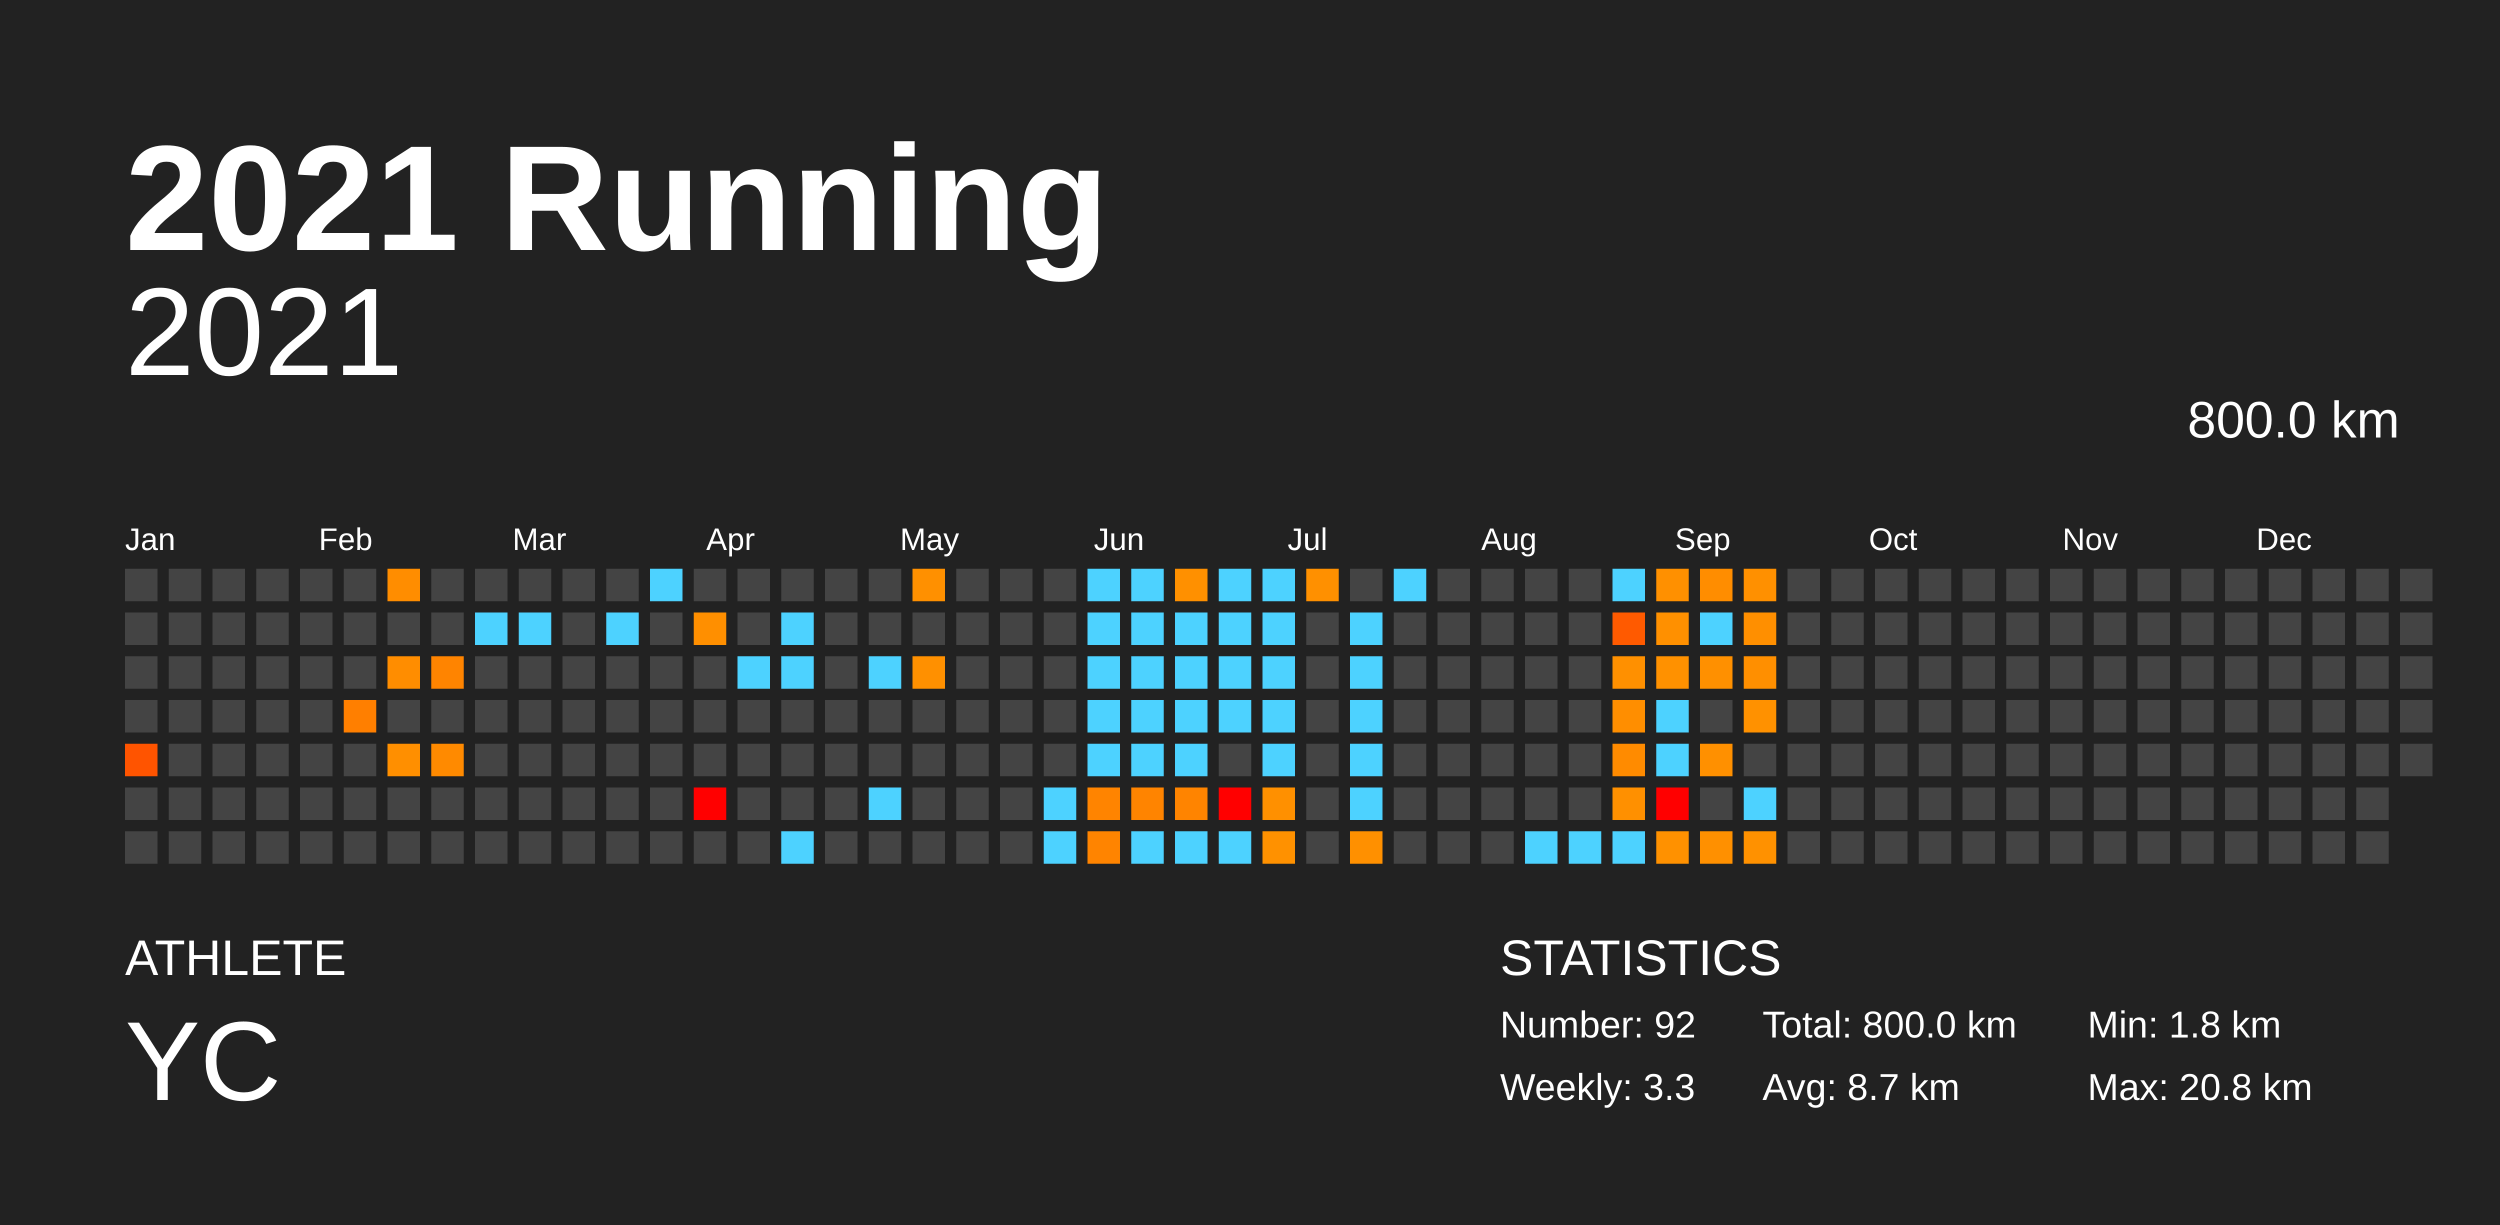
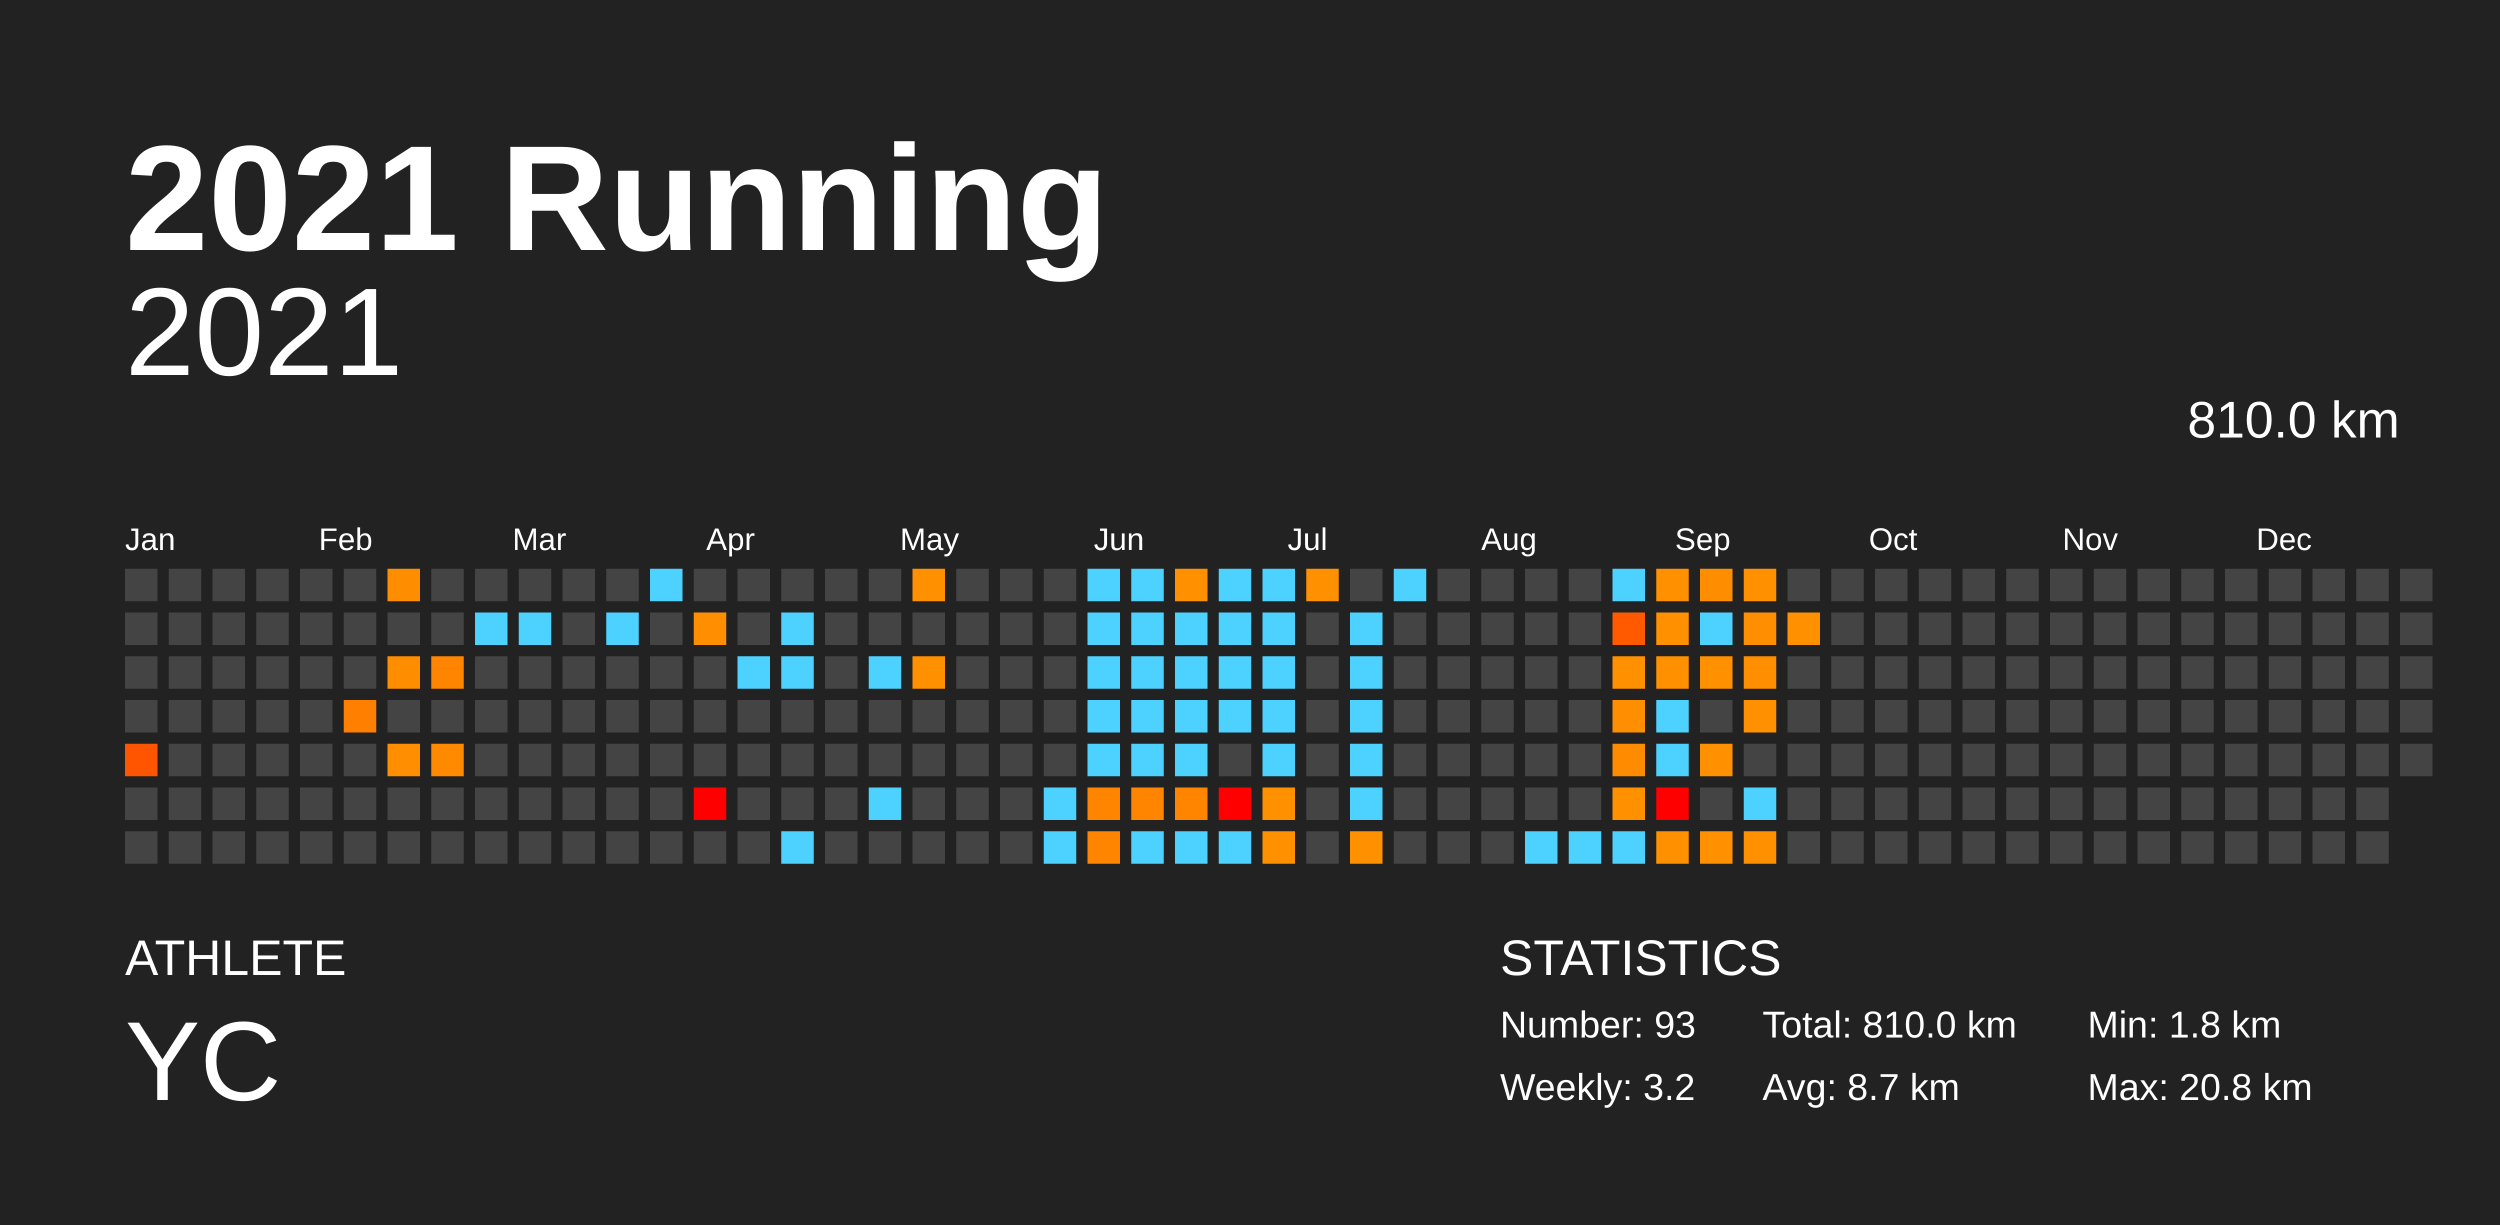
<svg xmlns="http://www.w3.org/2000/svg" baseProfile="full" height="98mm" version="1.1" viewBox="0,0,200,98" width="200mm">
  <defs />
  <rect fill="#222222" height="98" width="200" x="0" y="0" />
  <text fill="#FFFFFF" style="font-size:12px; font-family:Arial; font-weight:bold;" x="10" y="20">2021 Running</text>
  <text fill="#FFFFFF" style="font-size:4px; font-family:Arial" x="10" y="78">ATHLETE</text>
  <text fill="#FFFFFF" style="font-size:9px; font-family:Arial" x="10" y="88">YC</text>
  <text fill="#FFFFFF" style="font-size:4px; font-family:Arial" x="120" y="78">STATISTICS</text>
-   <text fill="#FFFFFF" style="font-size:3px; font-family:Arial" x="120" y="83">Number: 92</text>
-   <text fill="#FFFFFF" style="font-size:3px; font-family:Arial" x="120" y="88">Weekly: 3.3</text>
-   <text fill="#FFFFFF" style="font-size:3px; font-family:Arial" x="141" y="83">Total: 800.0 km</text>
+   <text fill="#FFFFFF" style="font-size:3px; font-family:Arial" x="120" y="83">Number: 93</text>
+   <text fill="#FFFFFF" style="font-size:3px; font-family:Arial" x="120" y="88">Weekly: 3.2</text>
+   <text fill="#FFFFFF" style="font-size:3px; font-family:Arial" x="141" y="83">Total: 810.0 km</text>
  <text fill="#FFFFFF" style="font-size:3px; font-family:Arial" x="141" y="88">Avg: 8.7 km</text>
  <text fill="#FFFFFF" style="font-size:3px; font-family:Arial" x="167" y="83">Min: 1.8 km</text>
  <text fill="#FFFFFF" style="font-size:3px; font-family:Arial" x="167" y="88">Max: 20.8 km</text>
  <text alignment-baseline="hanging" fill="#FFFFFF" style="font-size:10.0px; font-family:Arial;" x="10" y="30">2021</text>
-   <text alignment-baseline="hanging" fill="#FFFFFF" style="font-size:4.125px; font-family:Arial;" x="175" y="35">800.0 km</text>
+   <text alignment-baseline="hanging" fill="#FFFFFF" style="font-size:4.125px; font-family:Arial;" x="175" y="35">810.0 km</text>
  <text fill="#FFFFFF" style="font-size:2.5px; font-family:Arial" x="10.0" y="44">Jan</text>
  <text fill="#FFFFFF" style="font-size:2.5px; font-family:Arial" x="25.5" y="44">Feb</text>
  <text fill="#FFFFFF" style="font-size:2.5px; font-family:Arial" x="41.0" y="44">Mar</text>
  <text fill="#FFFFFF" style="font-size:2.5px; font-family:Arial" x="56.5" y="44">Apr</text>
  <text fill="#FFFFFF" style="font-size:2.5px; font-family:Arial" x="72.0" y="44">May</text>
  <text fill="#FFFFFF" style="font-size:2.5px; font-family:Arial" x="87.5" y="44">Jun</text>
  <text fill="#FFFFFF" style="font-size:2.5px; font-family:Arial" x="103.0" y="44">Jul</text>
  <text fill="#FFFFFF" style="font-size:2.5px; font-family:Arial" x="118.5" y="44">Aug</text>
  <text fill="#FFFFFF" style="font-size:2.5px; font-family:Arial" x="134.0" y="44">Sep</text>
  <text fill="#FFFFFF" style="font-size:2.5px; font-family:Arial" x="149.5" y="44">Oct</text>
  <text fill="#FFFFFF" style="font-size:2.5px; font-family:Arial" x="165.0" y="44">Nov</text>
  <text fill="#FFFFFF" style="font-size:2.5px; font-family:Arial" x="180.5" y="44">Dec</text>
  <rect fill="#444444" height="2.6" width="2.6" x="10.0" y="45.5" />
  <rect fill="#444444" height="2.6" width="2.6" x="10.0" y="49.0" />
  <rect fill="#444444" height="2.6" width="2.6" x="10.0" y="52.5" />
  <rect fill="#444444" height="2.6" width="2.6" x="10.0" y="56.0" />
  <rect fill="#ff5400" height="2.6" width="2.6" x="10.0" y="59.5" />
  <rect fill="#444444" height="2.6" width="2.6" x="10.0" y="63.0" />
  <rect fill="#444444" height="2.6" width="2.6" x="10.0" y="66.5" />
  <rect fill="#444444" height="2.6" width="2.6" x="13.5" y="45.5" />
  <rect fill="#444444" height="2.6" width="2.6" x="13.5" y="49.0" />
  <rect fill="#444444" height="2.6" width="2.6" x="13.5" y="52.5" />
  <rect fill="#444444" height="2.6" width="2.6" x="13.5" y="56.0" />
  <rect fill="#444444" height="2.6" width="2.6" x="13.5" y="59.5" />
  <rect fill="#444444" height="2.6" width="2.6" x="13.5" y="63.0" />
  <rect fill="#444444" height="2.6" width="2.6" x="13.5" y="66.5" />
  <rect fill="#444444" height="2.6" width="2.6" x="17.0" y="45.5" />
  <rect fill="#444444" height="2.6" width="2.6" x="17.0" y="49.0" />
  <rect fill="#444444" height="2.6" width="2.6" x="17.0" y="52.5" />
  <rect fill="#444444" height="2.6" width="2.6" x="17.0" y="56.0" />
  <rect fill="#444444" height="2.6" width="2.6" x="17.0" y="59.5" />
  <rect fill="#444444" height="2.6" width="2.6" x="17.0" y="63.0" />
  <rect fill="#444444" height="2.6" width="2.6" x="17.0" y="66.5" />
  <rect fill="#444444" height="2.6" width="2.6" x="20.5" y="45.5" />
  <rect fill="#444444" height="2.6" width="2.6" x="20.5" y="49.0" />
  <rect fill="#444444" height="2.6" width="2.6" x="20.5" y="52.5" />
  <rect fill="#444444" height="2.6" width="2.6" x="20.5" y="56.0" />
  <rect fill="#444444" height="2.6" width="2.6" x="20.5" y="59.5" />
  <rect fill="#444444" height="2.6" width="2.6" x="20.5" y="63.0" />
  <rect fill="#444444" height="2.6" width="2.6" x="20.5" y="66.5" />
  <rect fill="#444444" height="2.6" width="2.6" x="24.0" y="45.5" />
  <rect fill="#444444" height="2.6" width="2.6" x="24.0" y="49.0" />
  <rect fill="#444444" height="2.6" width="2.6" x="24.0" y="52.5" />
  <rect fill="#444444" height="2.6" width="2.6" x="24.0" y="56.0" />
  <rect fill="#444444" height="2.6" width="2.6" x="24.0" y="59.5" />
  <rect fill="#444444" height="2.6" width="2.6" x="24.0" y="63.0" />
  <rect fill="#444444" height="2.6" width="2.6" x="24.0" y="66.5" />
  <rect fill="#444444" height="2.6" width="2.6" x="27.5" y="45.5" />
  <rect fill="#444444" height="2.6" width="2.6" x="27.5" y="49.0" />
  <rect fill="#444444" height="2.6" width="2.6" x="27.5" y="52.5" />
  <rect fill="#ff7f00" height="2.6" width="2.6" x="27.5" y="56.0" />
  <rect fill="#444444" height="2.6" width="2.6" x="27.5" y="59.5" />
  <rect fill="#444444" height="2.6" width="2.6" x="27.5" y="63.0" />
  <rect fill="#444444" height="2.6" width="2.6" x="27.5" y="66.5" />
  <rect fill="#ff8d00" height="2.6" width="2.6" x="31.0" y="45.5" />
  <rect fill="#444444" height="2.6" width="2.6" x="31.0" y="49.0" />
  <rect fill="#ff8d00" height="2.6" width="2.6" x="31.0" y="52.5" />
  <rect fill="#444444" height="2.6" width="2.6" x="31.0" y="56.0" />
  <rect fill="#ff8f00" height="2.6" width="2.6" x="31.0" y="59.5" />
  <rect fill="#444444" height="2.6" width="2.6" x="31.0" y="63.0" />
  <rect fill="#444444" height="2.6" width="2.6" x="31.0" y="66.5" />
  <rect fill="#444444" height="2.6" width="2.6" x="34.5" y="45.5" />
  <rect fill="#444444" height="2.6" width="2.6" x="34.5" y="49.0" />
  <rect fill="#ff8400" height="2.6" width="2.6" x="34.5" y="52.5" />
  <rect fill="#444444" height="2.6" width="2.6" x="34.5" y="56.0" />
  <rect fill="#ff8a00" height="2.6" width="2.6" x="34.5" y="59.5" />
  <rect fill="#444444" height="2.6" width="2.6" x="34.5" y="63.0" />
  <rect fill="#444444" height="2.6" width="2.6" x="34.5" y="66.5" />
  <rect fill="#444444" height="2.6" width="2.6" x="38.0" y="45.5" />
  <rect fill="#4dd2ff" height="2.6" width="2.6" x="38.0" y="49.0" />
  <rect fill="#444444" height="2.6" width="2.6" x="38.0" y="52.5" />
  <rect fill="#444444" height="2.6" width="2.6" x="38.0" y="56.0" />
  <rect fill="#444444" height="2.6" width="2.6" x="38.0" y="59.5" />
  <rect fill="#444444" height="2.6" width="2.6" x="38.0" y="63.0" />
  <rect fill="#444444" height="2.6" width="2.6" x="38.0" y="66.5" />
  <rect fill="#444444" height="2.6" width="2.6" x="41.5" y="45.5" />
  <rect fill="#4dd2ff" height="2.6" width="2.6" x="41.5" y="49.0" />
  <rect fill="#444444" height="2.6" width="2.6" x="41.5" y="52.5" />
  <rect fill="#444444" height="2.6" width="2.6" x="41.5" y="56.0" />
  <rect fill="#444444" height="2.6" width="2.6" x="41.5" y="59.5" />
  <rect fill="#444444" height="2.6" width="2.6" x="41.5" y="63.0" />
  <rect fill="#444444" height="2.6" width="2.6" x="41.5" y="66.5" />
  <rect fill="#444444" height="2.6" width="2.6" x="45.0" y="45.5" />
  <rect fill="#444444" height="2.6" width="2.6" x="45.0" y="49.0" />
  <rect fill="#444444" height="2.6" width="2.6" x="45.0" y="52.5" />
  <rect fill="#444444" height="2.6" width="2.6" x="45.0" y="56.0" />
  <rect fill="#444444" height="2.6" width="2.6" x="45.0" y="59.5" />
  <rect fill="#444444" height="2.6" width="2.6" x="45.0" y="63.0" />
  <rect fill="#444444" height="2.6" width="2.6" x="45.0" y="66.5" />
  <rect fill="#444444" height="2.6" width="2.6" x="48.5" y="45.5" />
  <rect fill="#4dd2ff" height="2.6" width="2.6" x="48.5" y="49.0" />
  <rect fill="#444444" height="2.6" width="2.6" x="48.5" y="52.5" />
  <rect fill="#444444" height="2.6" width="2.6" x="48.5" y="56.0" />
  <rect fill="#444444" height="2.6" width="2.6" x="48.5" y="59.5" />
  <rect fill="#444444" height="2.6" width="2.6" x="48.5" y="63.0" />
  <rect fill="#444444" height="2.6" width="2.6" x="48.5" y="66.5" />
  <rect fill="#4dd2ff" height="2.6" width="2.6" x="52.0" y="45.5" />
  <rect fill="#444444" height="2.6" width="2.6" x="52.0" y="49.0" />
  <rect fill="#444444" height="2.6" width="2.6" x="52.0" y="52.5" />
  <rect fill="#444444" height="2.6" width="2.6" x="52.0" y="56.0" />
  <rect fill="#444444" height="2.6" width="2.6" x="52.0" y="59.5" />
  <rect fill="#444444" height="2.6" width="2.6" x="52.0" y="63.0" />
  <rect fill="#444444" height="2.6" width="2.6" x="52.0" y="66.5" />
  <rect fill="#444444" height="2.6" width="2.6" x="55.5" y="45.5" />
  <rect fill="#ff8f00" height="2.6" width="2.6" x="55.5" y="49.0" />
  <rect fill="#444444" height="2.6" width="2.6" x="55.5" y="52.5" />
  <rect fill="#444444" height="2.6" width="2.6" x="55.5" y="56.0" />
  <rect fill="#444444" height="2.6" width="2.6" x="55.5" y="59.5" />
  <rect fill="red" height="2.6" width="2.6" x="55.5" y="63.0" />
  <rect fill="#444444" height="2.6" width="2.6" x="55.5" y="66.5" />
  <rect fill="#444444" height="2.6" width="2.6" x="59.0" y="45.5" />
  <rect fill="#444444" height="2.6" width="2.6" x="59.0" y="49.0" />
  <rect fill="#4dd2ff" height="2.6" width="2.6" x="59.0" y="52.5" />
  <rect fill="#444444" height="2.6" width="2.6" x="59.0" y="56.0" />
  <rect fill="#444444" height="2.6" width="2.6" x="59.0" y="59.5" />
  <rect fill="#444444" height="2.6" width="2.6" x="59.0" y="63.0" />
  <rect fill="#444444" height="2.6" width="2.6" x="59.0" y="66.5" />
  <rect fill="#444444" height="2.6" width="2.6" x="62.5" y="45.5" />
  <rect fill="#4dd2ff" height="2.6" width="2.6" x="62.5" y="49.0" />
  <rect fill="#4dd2ff" height="2.6" width="2.6" x="62.5" y="52.5" />
  <rect fill="#444444" height="2.6" width="2.6" x="62.5" y="56.0" />
  <rect fill="#444444" height="2.6" width="2.6" x="62.5" y="59.5" />
  <rect fill="#444444" height="2.6" width="2.6" x="62.5" y="63.0" />
  <rect fill="#4dd2ff" height="2.6" width="2.6" x="62.5" y="66.5" />
  <rect fill="#444444" height="2.6" width="2.6" x="66.0" y="45.5" />
  <rect fill="#444444" height="2.6" width="2.6" x="66.0" y="49.0" />
  <rect fill="#444444" height="2.6" width="2.6" x="66.0" y="52.5" />
  <rect fill="#444444" height="2.6" width="2.6" x="66.0" y="56.0" />
  <rect fill="#444444" height="2.6" width="2.6" x="66.0" y="59.5" />
  <rect fill="#444444" height="2.6" width="2.6" x="66.0" y="63.0" />
  <rect fill="#444444" height="2.6" width="2.6" x="66.0" y="66.5" />
  <rect fill="#444444" height="2.6" width="2.6" x="69.5" y="45.5" />
  <rect fill="#444444" height="2.6" width="2.6" x="69.5" y="49.0" />
  <rect fill="#4dd2ff" height="2.6" width="2.6" x="69.5" y="52.5" />
  <rect fill="#444444" height="2.6" width="2.6" x="69.5" y="56.0" />
  <rect fill="#444444" height="2.6" width="2.6" x="69.5" y="59.5" />
  <rect fill="#4dd2ff" height="2.6" width="2.6" x="69.5" y="63.0" />
  <rect fill="#444444" height="2.6" width="2.6" x="69.5" y="66.5" />
  <rect fill="#ff9000" height="2.6" width="2.6" x="73.0" y="45.5" />
  <rect fill="#444444" height="2.6" width="2.6" x="73.0" y="49.0" />
  <rect fill="#ff9000" height="2.6" width="2.6" x="73.0" y="52.5" />
  <rect fill="#444444" height="2.6" width="2.6" x="73.0" y="56.0" />
  <rect fill="#444444" height="2.6" width="2.6" x="73.0" y="59.5" />
  <rect fill="#444444" height="2.6" width="2.6" x="73.0" y="63.0" />
  <rect fill="#444444" height="2.6" width="2.6" x="73.0" y="66.5" />
  <rect fill="#444444" height="2.6" width="2.6" x="76.5" y="45.5" />
  <rect fill="#444444" height="2.6" width="2.6" x="76.5" y="49.0" />
  <rect fill="#444444" height="2.6" width="2.6" x="76.5" y="52.5" />
  <rect fill="#444444" height="2.6" width="2.6" x="76.5" y="56.0" />
  <rect fill="#444444" height="2.6" width="2.6" x="76.5" y="59.5" />
  <rect fill="#444444" height="2.6" width="2.6" x="76.5" y="63.0" />
  <rect fill="#444444" height="2.6" width="2.6" x="76.5" y="66.5" />
  <rect fill="#444444" height="2.6" width="2.6" x="80.0" y="45.5" />
  <rect fill="#444444" height="2.6" width="2.6" x="80.0" y="49.0" />
  <rect fill="#444444" height="2.6" width="2.6" x="80.0" y="52.5" />
  <rect fill="#444444" height="2.6" width="2.6" x="80.0" y="56.0" />
  <rect fill="#444444" height="2.6" width="2.6" x="80.0" y="59.5" />
  <rect fill="#444444" height="2.6" width="2.6" x="80.0" y="63.0" />
  <rect fill="#444444" height="2.6" width="2.6" x="80.0" y="66.5" />
  <rect fill="#444444" height="2.6" width="2.6" x="83.5" y="45.5" />
  <rect fill="#444444" height="2.6" width="2.6" x="83.5" y="49.0" />
  <rect fill="#444444" height="2.6" width="2.6" x="83.5" y="52.5" />
  <rect fill="#444444" height="2.6" width="2.6" x="83.5" y="56.0" />
  <rect fill="#444444" height="2.6" width="2.6" x="83.5" y="59.5" />
  <rect fill="#4dd2ff" height="2.6" width="2.6" x="83.5" y="63.0" />
  <rect fill="#4dd2ff" height="2.6" width="2.6" x="83.5" y="66.5" />
  <rect fill="#4dd2ff" height="2.6" width="2.6" x="87.0" y="45.5" />
  <rect fill="#4dd2ff" height="2.6" width="2.6" x="87.0" y="49.0" />
  <rect fill="#4dd2ff" height="2.6" width="2.6" x="87.0" y="52.5" />
  <rect fill="#4dd2ff" height="2.6" width="2.6" x="87.0" y="56.0" />
  <rect fill="#4dd2ff" height="2.6" width="2.6" x="87.0" y="59.5" />
  <rect fill="#ff8400" height="2.6" width="2.6" x="87.0" y="63.0" />
  <rect fill="#ff8400" height="2.6" width="2.6" x="87.0" y="66.5" />
  <rect fill="#4dd2ff" height="2.6" width="2.6" x="90.5" y="45.5" />
  <rect fill="#4dd2ff" height="2.6" width="2.6" x="90.5" y="49.0" />
  <rect fill="#4dd2ff" height="2.6" width="2.6" x="90.5" y="52.5" />
  <rect fill="#4dd2ff" height="2.6" width="2.6" x="90.5" y="56.0" />
  <rect fill="#4dd2ff" height="2.6" width="2.6" x="90.5" y="59.5" />
  <rect fill="#ff8400" height="2.6" width="2.6" x="90.5" y="63.0" />
  <rect fill="#4dd2ff" height="2.6" width="2.6" x="90.5" y="66.5" />
  <rect fill="#ff9000" height="2.6" width="2.6" x="94.0" y="45.5" />
  <rect fill="#4dd2ff" height="2.6" width="2.6" x="94.0" y="49.0" />
  <rect fill="#4dd2ff" height="2.6" width="2.6" x="94.0" y="52.5" />
  <rect fill="#4dd2ff" height="2.6" width="2.6" x="94.0" y="56.0" />
  <rect fill="#4dd2ff" height="2.6" width="2.6" x="94.0" y="59.5" />
  <rect fill="#ff8400" height="2.6" width="2.6" x="94.0" y="63.0" />
  <rect fill="#4dd2ff" height="2.6" width="2.6" x="94.0" y="66.5" />
  <rect fill="#4dd2ff" height="2.6" width="2.6" x="97.5" y="45.5" />
  <rect fill="#4dd2ff" height="2.6" width="2.6" x="97.5" y="49.0" />
  <rect fill="#4dd2ff" height="2.6" width="2.6" x="97.5" y="52.5" />
  <rect fill="#4dd2ff" height="2.6" width="2.6" x="97.5" y="56.0" />
  <rect fill="#444444" height="2.6" width="2.6" x="97.5" y="59.5" />
  <rect fill="red" height="2.6" width="2.6" x="97.5" y="63.0" />
  <rect fill="#4dd2ff" height="2.6" width="2.6" x="97.5" y="66.5" />
  <rect fill="#4dd2ff" height="2.6" width="2.6" x="101.0" y="45.5" />
  <rect fill="#4dd2ff" height="2.6" width="2.6" x="101.0" y="49.0" />
  <rect fill="#4dd2ff" height="2.6" width="2.6" x="101.0" y="52.5" />
  <rect fill="#4dd2ff" height="2.6" width="2.6" x="101.0" y="56.0" />
  <rect fill="#4dd2ff" height="2.6" width="2.6" x="101.0" y="59.5" />
  <rect fill="#ff9000" height="2.6" width="2.6" x="101.0" y="63.0" />
  <rect fill="#ff9100" height="2.6" width="2.6" x="101.0" y="66.5" />
  <rect fill="#ff9000" height="2.6" width="2.6" x="104.5" y="45.5" />
  <rect fill="#444444" height="2.6" width="2.6" x="104.5" y="49.0" />
  <rect fill="#444444" height="2.6" width="2.6" x="104.5" y="52.5" />
  <rect fill="#444444" height="2.6" width="2.6" x="104.5" y="56.0" />
  <rect fill="#444444" height="2.6" width="2.6" x="104.5" y="59.5" />
  <rect fill="#444444" height="2.6" width="2.6" x="104.5" y="63.0" />
  <rect fill="#444444" height="2.6" width="2.6" x="104.5" y="66.5" />
  <rect fill="#444444" height="2.6" width="2.6" x="108.0" y="45.5" />
  <rect fill="#4dd2ff" height="2.6" width="2.6" x="108.0" y="49.0" />
  <rect fill="#4dd2ff" height="2.6" width="2.6" x="108.0" y="52.5" />
  <rect fill="#4dd2ff" height="2.6" width="2.6" x="108.0" y="56.0" />
  <rect fill="#4dd2ff" height="2.6" width="2.6" x="108.0" y="59.5" />
  <rect fill="#4dd2ff" height="2.6" width="2.6" x="108.0" y="63.0" />
  <rect fill="#ff9000" height="2.6" width="2.6" x="108.0" y="66.5" />
  <rect fill="#4dd2ff" height="2.6" width="2.6" x="111.5" y="45.5" />
  <rect fill="#444444" height="2.6" width="2.6" x="111.5" y="49.0" />
  <rect fill="#444444" height="2.6" width="2.6" x="111.5" y="52.5" />
  <rect fill="#444444" height="2.6" width="2.6" x="111.5" y="56.0" />
  <rect fill="#444444" height="2.6" width="2.6" x="111.5" y="59.5" />
  <rect fill="#444444" height="2.6" width="2.6" x="111.5" y="63.0" />
  <rect fill="#444444" height="2.6" width="2.6" x="111.5" y="66.5" />
  <rect fill="#444444" height="2.6" width="2.6" x="115.0" y="45.5" />
  <rect fill="#444444" height="2.6" width="2.6" x="115.0" y="49.0" />
  <rect fill="#444444" height="2.6" width="2.6" x="115.0" y="52.5" />
  <rect fill="#444444" height="2.6" width="2.6" x="115.0" y="56.0" />
  <rect fill="#444444" height="2.6" width="2.6" x="115.0" y="59.5" />
  <rect fill="#444444" height="2.6" width="2.6" x="115.0" y="63.0" />
  <rect fill="#444444" height="2.6" width="2.6" x="115.0" y="66.5" />
  <rect fill="#444444" height="2.6" width="2.6" x="118.5" y="45.5" />
  <rect fill="#444444" height="2.6" width="2.6" x="118.5" y="49.0" />
  <rect fill="#444444" height="2.6" width="2.6" x="118.5" y="52.5" />
  <rect fill="#444444" height="2.6" width="2.6" x="118.5" y="56.0" />
  <rect fill="#444444" height="2.6" width="2.6" x="118.5" y="59.5" />
  <rect fill="#444444" height="2.6" width="2.6" x="118.5" y="63.0" />
  <rect fill="#444444" height="2.6" width="2.6" x="118.5" y="66.5" />
  <rect fill="#444444" height="2.6" width="2.6" x="122.0" y="45.5" />
  <rect fill="#444444" height="2.6" width="2.6" x="122.0" y="49.0" />
  <rect fill="#444444" height="2.6" width="2.6" x="122.0" y="52.5" />
  <rect fill="#444444" height="2.6" width="2.6" x="122.0" y="56.0" />
  <rect fill="#444444" height="2.6" width="2.6" x="122.0" y="59.5" />
  <rect fill="#444444" height="2.6" width="2.6" x="122.0" y="63.0" />
  <rect fill="#4dd2ff" height="2.6" width="2.6" x="122.0" y="66.5" />
  <rect fill="#444444" height="2.6" width="2.6" x="125.5" y="45.5" />
  <rect fill="#444444" height="2.6" width="2.6" x="125.5" y="49.0" />
  <rect fill="#444444" height="2.6" width="2.6" x="125.5" y="52.5" />
  <rect fill="#444444" height="2.6" width="2.6" x="125.5" y="56.0" />
  <rect fill="#444444" height="2.6" width="2.6" x="125.5" y="59.5" />
  <rect fill="#444444" height="2.6" width="2.6" x="125.5" y="63.0" />
  <rect fill="#4dd2ff" height="2.6" width="2.6" x="125.5" y="66.5" />
  <rect fill="#4dd2ff" height="2.6" width="2.6" x="129.0" y="45.5" />
  <rect fill="#ff5a00" height="2.6" width="2.6" x="129.0" y="49.0" />
  <rect fill="#ff9000" height="2.6" width="2.6" x="129.0" y="52.5" />
  <rect fill="#ff8e00" height="2.6" width="2.6" x="129.0" y="56.0" />
  <rect fill="#ff8b00" height="2.6" width="2.6" x="129.0" y="59.5" />
  <rect fill="#ff9000" height="2.6" width="2.6" x="129.0" y="63.0" />
  <rect fill="#4dd2ff" height="2.6" width="2.6" x="129.0" y="66.5" />
  <rect fill="#ff9000" height="2.6" width="2.6" x="132.5" y="45.5" />
  <rect fill="#ff9000" height="2.6" width="2.6" x="132.5" y="49.0" />
  <rect fill="#ff9100" height="2.6" width="2.6" x="132.5" y="52.5" />
  <rect fill="#4dd2ff" height="2.6" width="2.6" x="132.5" y="56.0" />
  <rect fill="#4dd2ff" height="2.6" width="2.6" x="132.5" y="59.5" />
  <rect fill="red" height="2.6" width="2.6" x="132.5" y="63.0" />
  <rect fill="#ff9100" height="2.6" width="2.6" x="132.5" y="66.5" />
  <rect fill="#ff8d00" height="2.6" width="2.6" x="136.0" y="45.5" />
  <rect fill="#4dd2ff" height="2.6" width="2.6" x="136.0" y="49.0" />
  <rect fill="#ff9000" height="2.6" width="2.6" x="136.0" y="52.5" />
  <rect fill="#444444" height="2.6" width="2.6" x="136.0" y="56.0" />
  <rect fill="#ff9000" height="2.6" width="2.6" x="136.0" y="59.5" />
  <rect fill="#444444" height="2.6" width="2.6" x="136.0" y="63.0" />
  <rect fill="#ff9000" height="2.6" width="2.6" x="136.0" y="66.5" />
  <rect fill="#ff9000" height="2.6" width="2.6" x="139.5" y="45.5" />
  <rect fill="#ff8f00" height="2.6" width="2.6" x="139.5" y="49.0" />
  <rect fill="#ff8f00" height="2.6" width="2.6" x="139.5" y="52.5" />
  <rect fill="#ff9100" height="2.6" width="2.6" x="139.5" y="56.0" />
  <rect fill="#444444" height="2.6" width="2.6" x="139.5" y="59.5" />
  <rect fill="#4dd2ff" height="2.6" width="2.6" x="139.5" y="63.0" />
  <rect fill="#ff9100" height="2.6" width="2.6" x="139.5" y="66.5" />
  <rect fill="#444444" height="2.6" width="2.6" x="143.0" y="45.5" />
-   <rect fill="#444444" height="2.6" width="2.6" x="143.0" y="49.0" />
+   <rect fill="#ff9100" height="2.6" width="2.6" x="143.0" y="49.0" />
  <rect fill="#444444" height="2.6" width="2.6" x="143.0" y="52.5" />
  <rect fill="#444444" height="2.6" width="2.6" x="143.0" y="56.0" />
  <rect fill="#444444" height="2.6" width="2.6" x="143.0" y="59.5" />
  <rect fill="#444444" height="2.6" width="2.6" x="143.0" y="63.0" />
  <rect fill="#444444" height="2.6" width="2.6" x="143.0" y="66.5" />
  <rect fill="#444444" height="2.6" width="2.6" x="146.5" y="45.5" />
  <rect fill="#444444" height="2.6" width="2.6" x="146.5" y="49.0" />
  <rect fill="#444444" height="2.6" width="2.6" x="146.5" y="52.5" />
  <rect fill="#444444" height="2.6" width="2.6" x="146.5" y="56.0" />
  <rect fill="#444444" height="2.6" width="2.6" x="146.5" y="59.5" />
  <rect fill="#444444" height="2.6" width="2.6" x="146.5" y="63.0" />
  <rect fill="#444444" height="2.6" width="2.6" x="146.5" y="66.5" />
  <rect fill="#444444" height="2.6" width="2.6" x="150.0" y="45.5" />
  <rect fill="#444444" height="2.6" width="2.6" x="150.0" y="49.0" />
  <rect fill="#444444" height="2.6" width="2.6" x="150.0" y="52.5" />
  <rect fill="#444444" height="2.6" width="2.6" x="150.0" y="56.0" />
  <rect fill="#444444" height="2.6" width="2.6" x="150.0" y="59.5" />
  <rect fill="#444444" height="2.6" width="2.6" x="150.0" y="63.0" />
  <rect fill="#444444" height="2.6" width="2.6" x="150.0" y="66.5" />
  <rect fill="#444444" height="2.6" width="2.6" x="153.5" y="45.5" />
  <rect fill="#444444" height="2.6" width="2.6" x="153.5" y="49.0" />
  <rect fill="#444444" height="2.6" width="2.6" x="153.5" y="52.5" />
  <rect fill="#444444" height="2.6" width="2.6" x="153.5" y="56.0" />
  <rect fill="#444444" height="2.6" width="2.6" x="153.5" y="59.5" />
  <rect fill="#444444" height="2.6" width="2.6" x="153.5" y="63.0" />
  <rect fill="#444444" height="2.6" width="2.6" x="153.5" y="66.5" />
  <rect fill="#444444" height="2.6" width="2.6" x="157.0" y="45.5" />
  <rect fill="#444444" height="2.6" width="2.6" x="157.0" y="49.0" />
  <rect fill="#444444" height="2.6" width="2.6" x="157.0" y="52.5" />
  <rect fill="#444444" height="2.6" width="2.6" x="157.0" y="56.0" />
  <rect fill="#444444" height="2.6" width="2.6" x="157.0" y="59.5" />
  <rect fill="#444444" height="2.6" width="2.6" x="157.0" y="63.0" />
  <rect fill="#444444" height="2.6" width="2.6" x="157.0" y="66.5" />
  <rect fill="#444444" height="2.6" width="2.6" x="160.5" y="45.5" />
  <rect fill="#444444" height="2.6" width="2.6" x="160.5" y="49.0" />
  <rect fill="#444444" height="2.6" width="2.6" x="160.5" y="52.5" />
  <rect fill="#444444" height="2.6" width="2.6" x="160.5" y="56.0" />
  <rect fill="#444444" height="2.6" width="2.6" x="160.5" y="59.5" />
  <rect fill="#444444" height="2.6" width="2.6" x="160.5" y="63.0" />
  <rect fill="#444444" height="2.6" width="2.6" x="160.5" y="66.5" />
  <rect fill="#444444" height="2.6" width="2.6" x="164.0" y="45.5" />
  <rect fill="#444444" height="2.6" width="2.6" x="164.0" y="49.0" />
  <rect fill="#444444" height="2.6" width="2.6" x="164.0" y="52.5" />
  <rect fill="#444444" height="2.6" width="2.6" x="164.0" y="56.0" />
  <rect fill="#444444" height="2.6" width="2.6" x="164.0" y="59.5" />
  <rect fill="#444444" height="2.6" width="2.6" x="164.0" y="63.0" />
  <rect fill="#444444" height="2.6" width="2.6" x="164.0" y="66.5" />
  <rect fill="#444444" height="2.6" width="2.6" x="167.5" y="45.5" />
  <rect fill="#444444" height="2.6" width="2.6" x="167.5" y="49.0" />
  <rect fill="#444444" height="2.6" width="2.6" x="167.5" y="52.5" />
  <rect fill="#444444" height="2.6" width="2.6" x="167.5" y="56.0" />
  <rect fill="#444444" height="2.6" width="2.6" x="167.5" y="59.5" />
  <rect fill="#444444" height="2.6" width="2.6" x="167.5" y="63.0" />
  <rect fill="#444444" height="2.6" width="2.6" x="167.5" y="66.5" />
  <rect fill="#444444" height="2.6" width="2.6" x="171.0" y="45.5" />
  <rect fill="#444444" height="2.6" width="2.6" x="171.0" y="49.0" />
  <rect fill="#444444" height="2.6" width="2.6" x="171.0" y="52.5" />
  <rect fill="#444444" height="2.6" width="2.6" x="171.0" y="56.0" />
  <rect fill="#444444" height="2.6" width="2.6" x="171.0" y="59.5" />
  <rect fill="#444444" height="2.6" width="2.6" x="171.0" y="63.0" />
  <rect fill="#444444" height="2.6" width="2.6" x="171.0" y="66.5" />
  <rect fill="#444444" height="2.6" width="2.6" x="174.5" y="45.5" />
  <rect fill="#444444" height="2.6" width="2.6" x="174.5" y="49.0" />
  <rect fill="#444444" height="2.6" width="2.6" x="174.5" y="52.5" />
  <rect fill="#444444" height="2.6" width="2.6" x="174.5" y="56.0" />
  <rect fill="#444444" height="2.6" width="2.6" x="174.5" y="59.5" />
  <rect fill="#444444" height="2.6" width="2.6" x="174.5" y="63.0" />
  <rect fill="#444444" height="2.6" width="2.6" x="174.5" y="66.5" />
  <rect fill="#444444" height="2.6" width="2.6" x="178.0" y="45.5" />
  <rect fill="#444444" height="2.6" width="2.6" x="178.0" y="49.0" />
  <rect fill="#444444" height="2.6" width="2.6" x="178.0" y="52.5" />
  <rect fill="#444444" height="2.6" width="2.6" x="178.0" y="56.0" />
  <rect fill="#444444" height="2.6" width="2.6" x="178.0" y="59.5" />
  <rect fill="#444444" height="2.6" width="2.6" x="178.0" y="63.0" />
  <rect fill="#444444" height="2.6" width="2.6" x="178.0" y="66.5" />
  <rect fill="#444444" height="2.6" width="2.6" x="181.5" y="45.5" />
  <rect fill="#444444" height="2.6" width="2.6" x="181.5" y="49.0" />
  <rect fill="#444444" height="2.6" width="2.6" x="181.5" y="52.5" />
  <rect fill="#444444" height="2.6" width="2.6" x="181.5" y="56.0" />
  <rect fill="#444444" height="2.6" width="2.6" x="181.5" y="59.5" />
  <rect fill="#444444" height="2.6" width="2.6" x="181.5" y="63.0" />
  <rect fill="#444444" height="2.6" width="2.6" x="181.5" y="66.5" />
  <rect fill="#444444" height="2.6" width="2.6" x="185.0" y="45.5" />
  <rect fill="#444444" height="2.6" width="2.6" x="185.0" y="49.0" />
  <rect fill="#444444" height="2.6" width="2.6" x="185.0" y="52.5" />
  <rect fill="#444444" height="2.6" width="2.6" x="185.0" y="56.0" />
  <rect fill="#444444" height="2.6" width="2.6" x="185.0" y="59.5" />
  <rect fill="#444444" height="2.6" width="2.6" x="185.0" y="63.0" />
  <rect fill="#444444" height="2.6" width="2.6" x="185.0" y="66.5" />
  <rect fill="#444444" height="2.6" width="2.6" x="188.5" y="45.5" />
  <rect fill="#444444" height="2.6" width="2.6" x="188.5" y="49.0" />
  <rect fill="#444444" height="2.6" width="2.6" x="188.5" y="52.5" />
  <rect fill="#444444" height="2.6" width="2.6" x="188.5" y="56.0" />
  <rect fill="#444444" height="2.6" width="2.6" x="188.5" y="59.5" />
  <rect fill="#444444" height="2.6" width="2.6" x="188.5" y="63.0" />
  <rect fill="#444444" height="2.6" width="2.6" x="188.5" y="66.5" />
  <rect fill="#444444" height="2.6" width="2.6" x="192.0" y="45.5" />
  <rect fill="#444444" height="2.6" width="2.6" x="192.0" y="49.0" />
  <rect fill="#444444" height="2.6" width="2.6" x="192.0" y="52.5" />
  <rect fill="#444444" height="2.6" width="2.6" x="192.0" y="56.0" />
  <rect fill="#444444" height="2.6" width="2.6" x="192.0" y="59.5" />
</svg>
